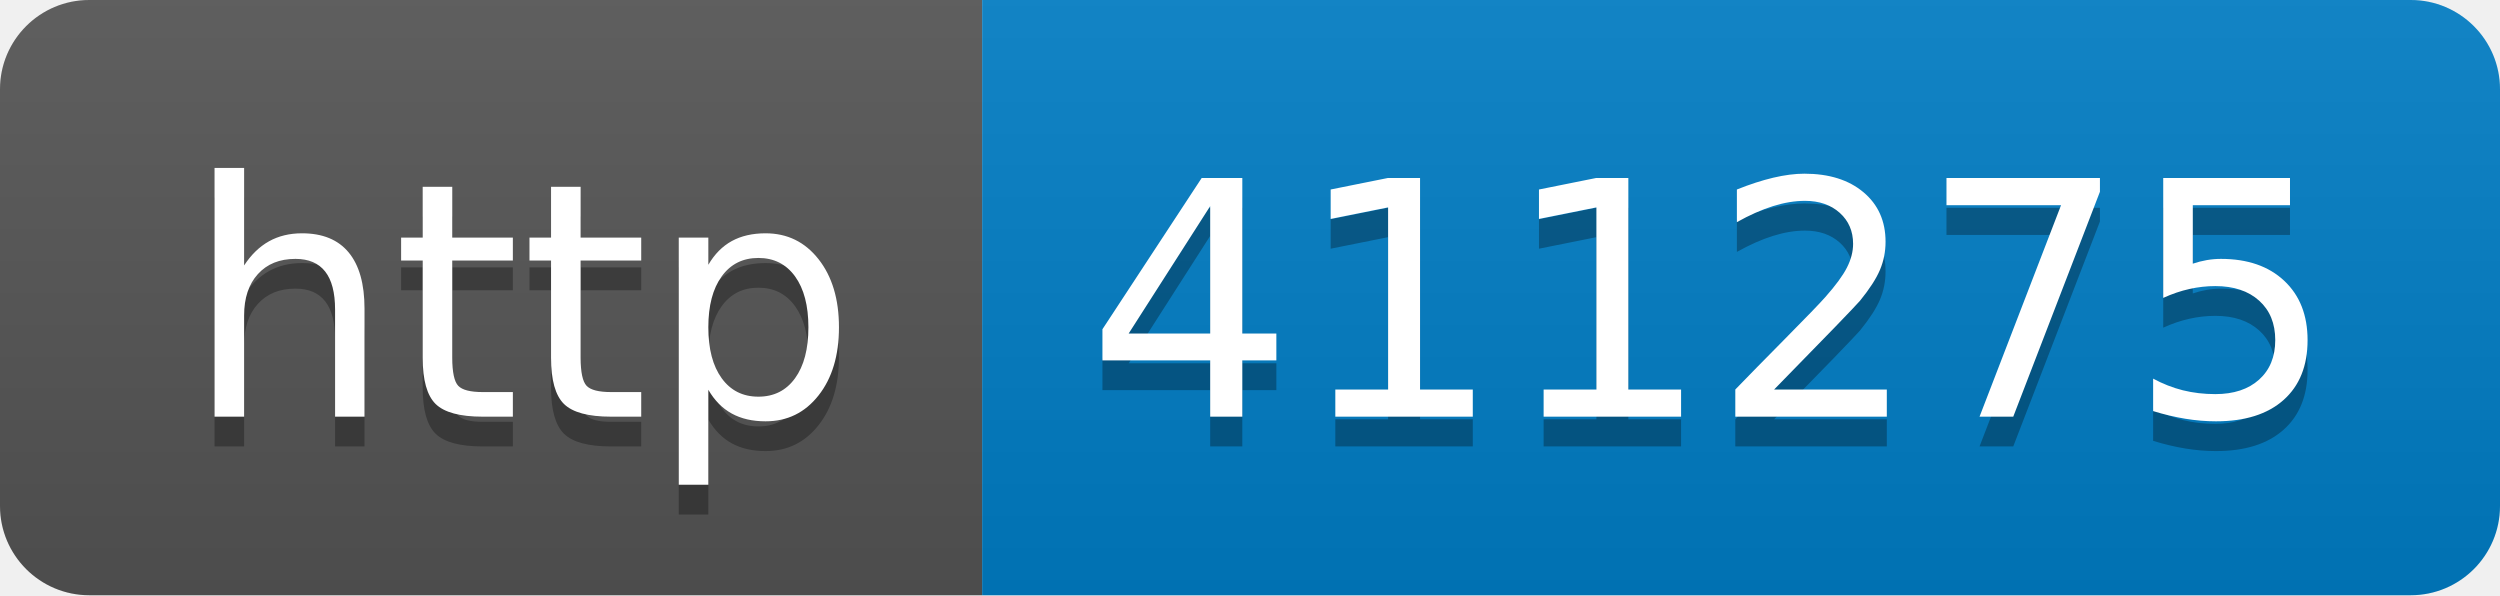
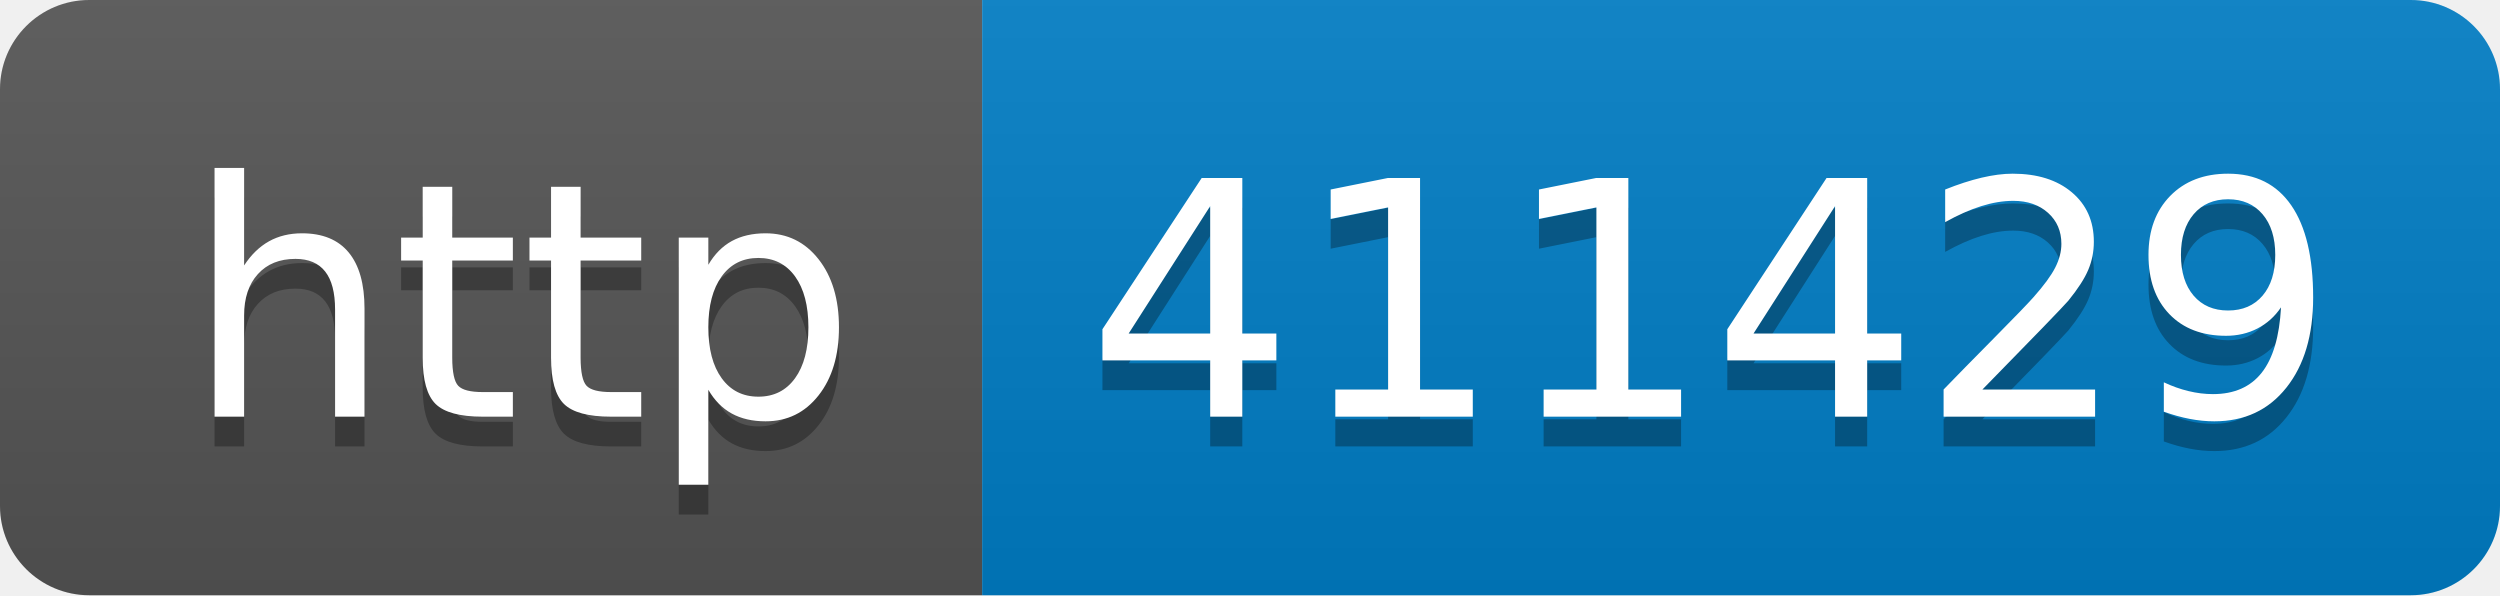
- <svg xmlns="http://www.w3.org/2000/svg" width="84" height="20" role="img" aria-label="http: 411275">
+ <svg xmlns="http://www.w3.org/2000/svg" width="84" height="20" role="img" aria-label="http: 411429">
  <linearGradient id="s" x2="0" y2="100%">
    <stop offset="0" stop-color="#bbb" stop-opacity=".1" />
    <stop offset="1" stop-opacity=".1" />
  </linearGradient>
  <clipPath id="r">
    <rect width="84" height="20" rx="3" fill="#fff" />
  </clipPath>
  <g clip-path="url(#r)">
    <rect width="33" height="20" fill="#555" />
    <rect x="33" width="51" height="20" fill="#007ec6" />
    <rect width="84" height="20" fill="url(#s)" />
  </g>
  <g fill="#fff" text-anchor="middle" font-family="Verdana,Geneva,DejaVu Sans,sans-serif" text-rendering="geometricPrecision" font-size="110">
    <text aria-hidden="true" x="175" y="150" fill="#010101" fill-opacity=".3" transform="scale(.1)" textLength="230">http</text>
    <text x="175" y="140" transform="scale(.1)" fill="#fff" textLength="230">http</text>
-     <text aria-hidden="true" x="575" y="150" fill="#010101" fill-opacity=".3" transform="scale(.1)" textLength="410">411275</text>
-     <text x="575" y="140" transform="scale(.1)" fill="#fff" textLength="410">411275</text>
+     <text aria-hidden="true" x="575" y="150" fill="#010101" fill-opacity=".3" transform="scale(.1)" textLength="410">411429</text>
+     <text x="575" y="140" transform="scale(.1)" fill="#fff" textLength="410">411429</text>
  </g>
</svg>
